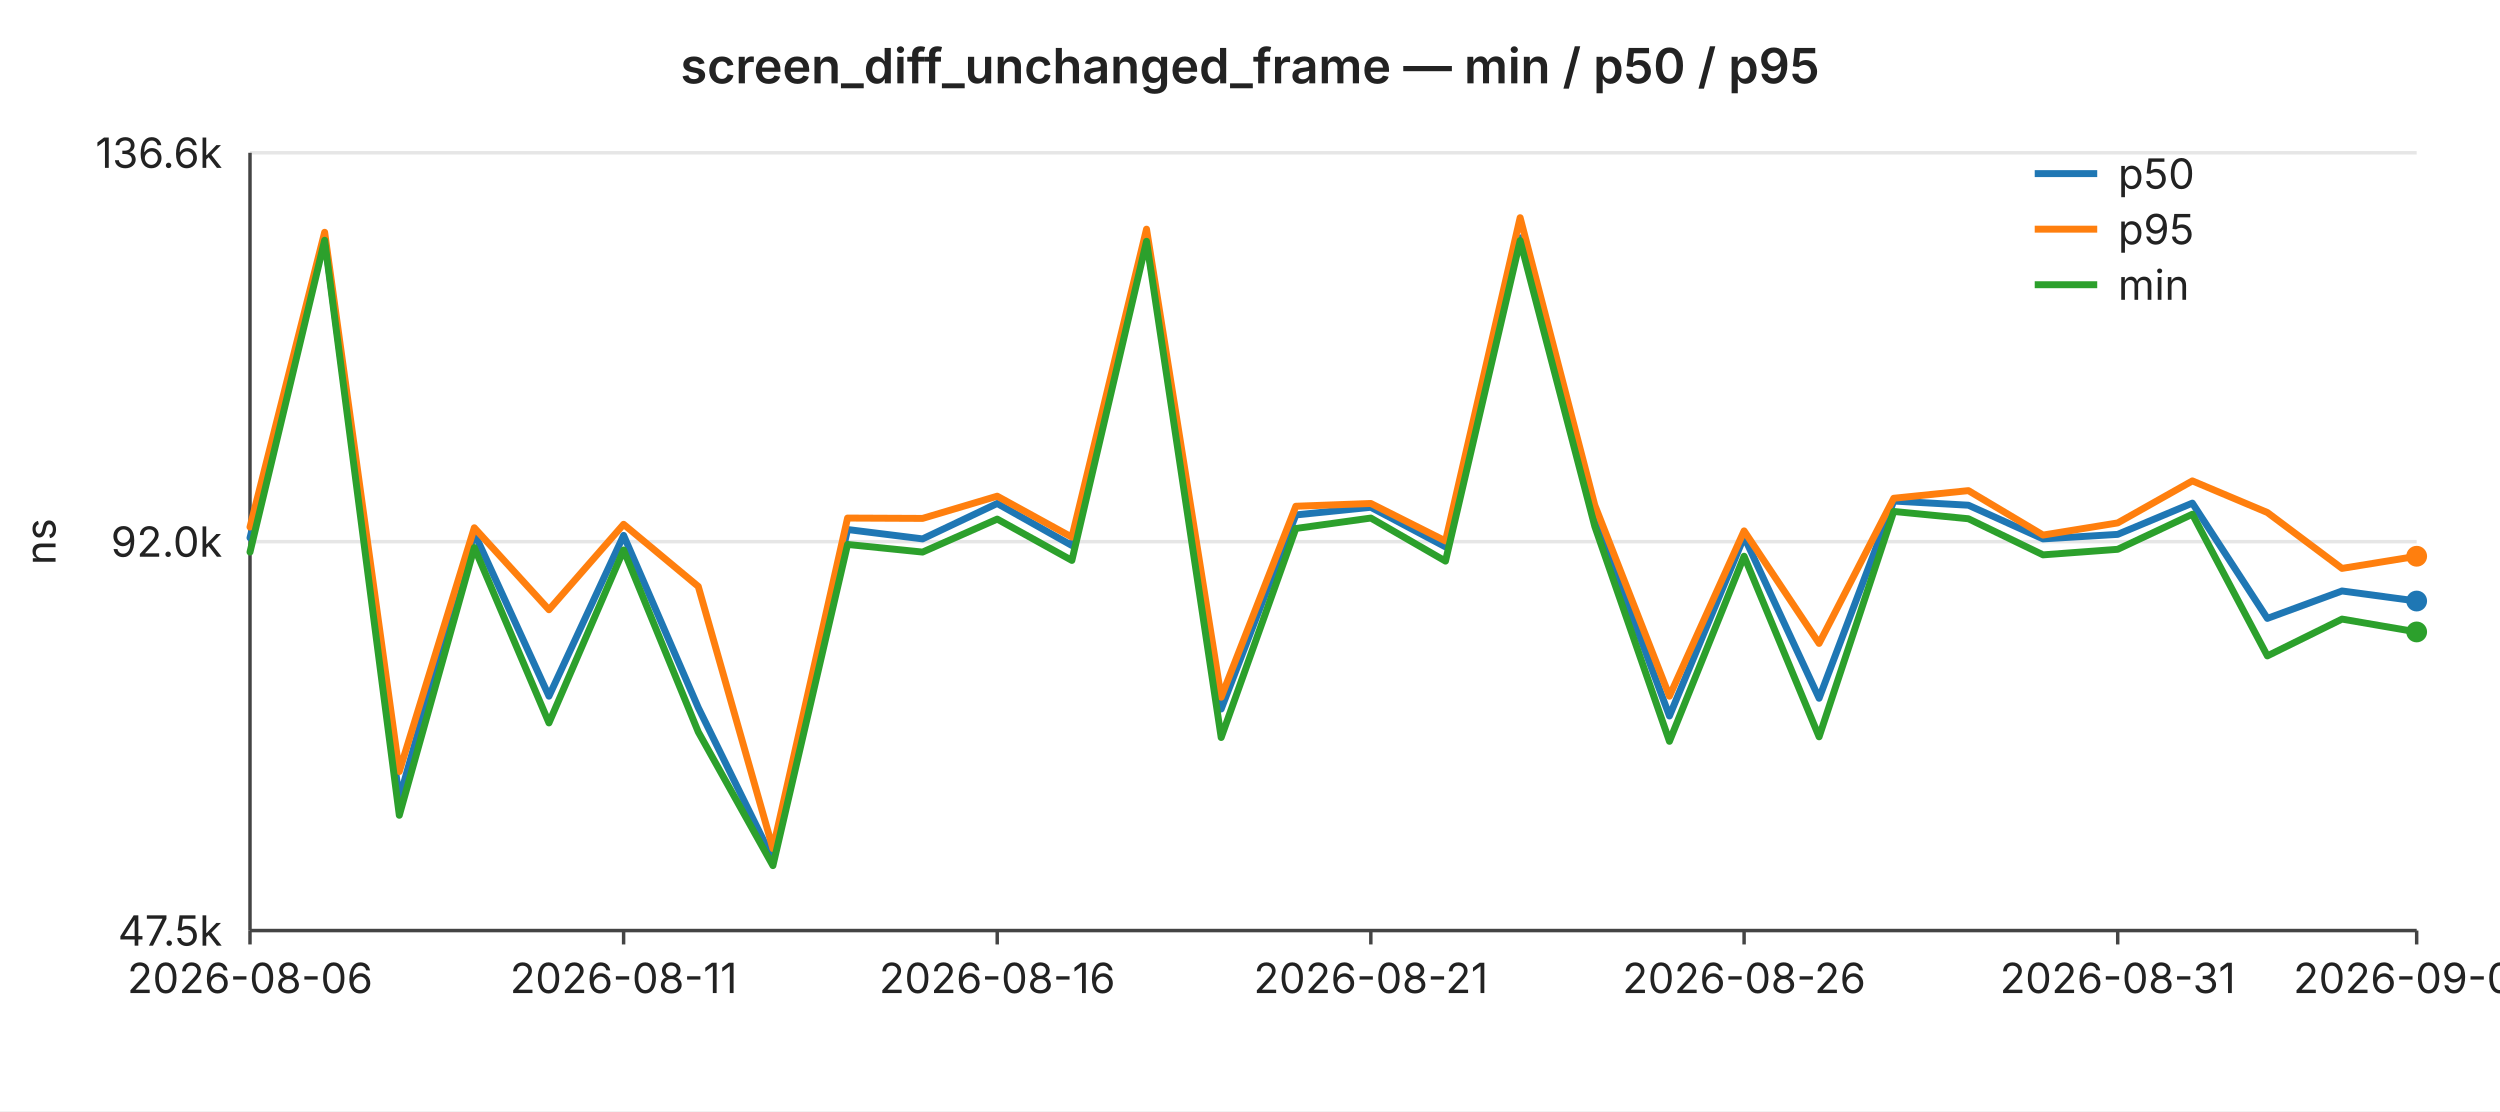
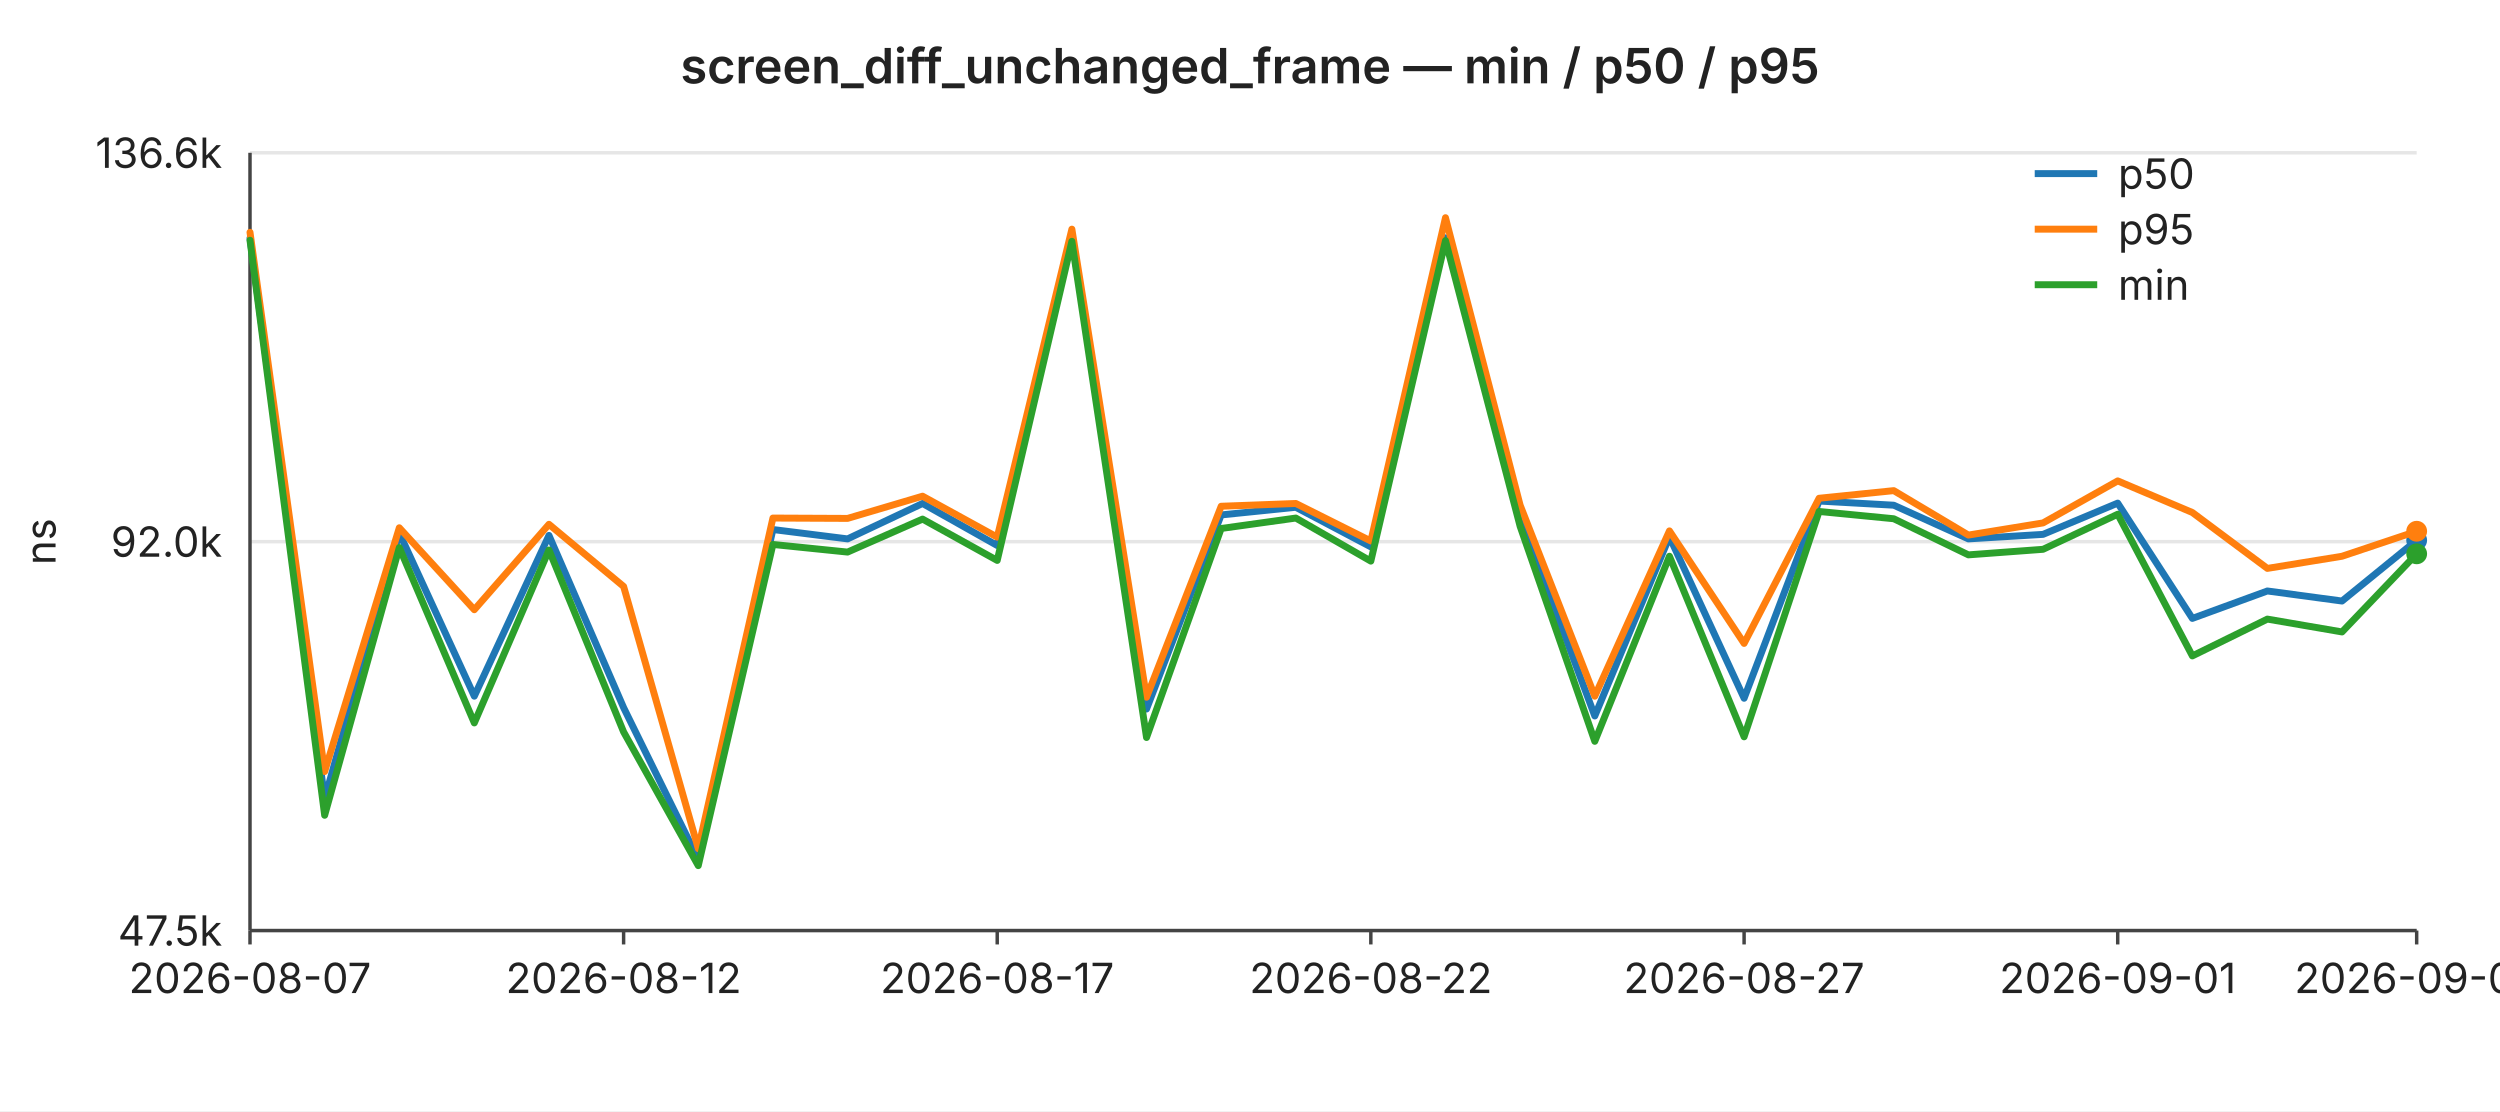
<svg xmlns="http://www.w3.org/2000/svg" width="720" height="320" viewBox="0 0 720 320" font-family="-apple-system,BlinkMacSystemFont,Segoe UI,sans-serif" font-size="12">
  <rect width="720" height="320" fill="#ffffff" />
  <text x="360" y="24" text-anchor="middle" font-size="14" font-weight="600" fill="#222">screen_diff_unchanged_frame — min / p50 / p95</text>
  <line x1="72" y1="44.0" x2="696" y2="44.0" stroke="#e6e6e6" stroke-width="1" />
  <text x="64" y="44.0" text-anchor="end" dominant-baseline="middle" fill="#222">136.6k</text>
  <line x1="72" y1="156.0" x2="696" y2="156.0" stroke="#e6e6e6" stroke-width="1" />
  <text x="64" y="156.0" text-anchor="end" dominant-baseline="middle" fill="#222">92.0k</text>
  <line x1="72" y1="268.0" x2="696" y2="268.0" stroke="#e6e6e6" stroke-width="1" />
  <text x="64" y="268.0" text-anchor="end" dominant-baseline="middle" fill="#222">47.5k</text>
  <text x="16" y="156" text-anchor="middle" fill="#222" transform="rotate(-90 16 156)">ns</text>
  <line x1="72" y1="44" x2="72" y2="268" stroke="#444" stroke-width="1" />
  <line x1="72" y1="268" x2="696" y2="268" stroke="#444" stroke-width="1" />
  <line x1="72.0" y1="268" x2="72.0" y2="272" stroke="#444" stroke-width="1" />
-   <text x="72.0" y="286" text-anchor="middle" fill="#222">2026-08-06</text>
+   <text x="72.0" y="286" text-anchor="middle" fill="#222">2026-08-07</text>
  <line x1="179.6" y1="268" x2="179.6" y2="272" stroke="#444" stroke-width="1" />
-   <text x="179.6" y="286" text-anchor="middle" fill="#222">2026-08-11</text>
+   <text x="179.6" y="286" text-anchor="middle" fill="#222">2026-08-12</text>
  <line x1="287.2" y1="268" x2="287.2" y2="272" stroke="#444" stroke-width="1" />
-   <text x="287.2" y="286" text-anchor="middle" fill="#222">2026-08-16</text>
+   <text x="287.2" y="286" text-anchor="middle" fill="#222">2026-08-17</text>
  <line x1="394.8" y1="268" x2="394.8" y2="272" stroke="#444" stroke-width="1" />
-   <text x="394.8" y="286" text-anchor="middle" fill="#222">2026-08-21</text>
+   <text x="394.8" y="286" text-anchor="middle" fill="#222">2026-08-22</text>
  <line x1="502.3" y1="268" x2="502.3" y2="272" stroke="#444" stroke-width="1" />
-   <text x="502.3" y="286" text-anchor="middle" fill="#222">2026-08-26</text>
+   <text x="502.3" y="286" text-anchor="middle" fill="#222">2026-08-27</text>
  <line x1="609.9" y1="268" x2="609.9" y2="272" stroke="#444" stroke-width="1" />
-   <text x="609.9" y="286" text-anchor="middle" fill="#222">2026-08-31</text>
+   <text x="609.9" y="286" text-anchor="middle" fill="#222">2026-09-01</text>
  <line x1="696.0" y1="268" x2="696.0" y2="272" stroke="#444" stroke-width="1" />
-   <text x="696.0" y="286" text-anchor="middle" fill="#222">2026-09-04</text>
-   <polyline fill="none" stroke="#1f77b4" stroke-width="2" stroke-linejoin="round" stroke-linecap="round" points="72.0,154.9 93.5,68.6 115.0,230.1 136.6,153.5 158.1,200.5 179.6,154.2 201.1,203.8 222.6,247.5 244.1,152.5 265.7,155.2 287.2,145.0 308.7,157.1 330.2,68.7 351.7,204.2 373.2,148.3 394.8,146.1 416.3,157.5 437.8,68.5 459.3,148.5 480.8,206.2 502.3,154.6 523.9,201.1 545.4,144.3 566.9,145.5 588.4,155.2 609.9,153.9 631.4,144.9 653.0,178.1 674.5,170.2 696.0,173.1" />
-   <circle cx="696.0" cy="173.1" r="3" fill="#1f77b4" />
-   <polyline fill="none" stroke="#ff7f0e" stroke-width="2" stroke-linejoin="round" stroke-linecap="round" points="72.0,151.8 93.5,66.9 115.0,222.2 136.6,152.0 158.1,175.6 179.6,151.0 201.1,168.9 222.6,244.4 244.1,149.2 265.7,149.3 287.2,142.9 308.7,154.7 330.2,66.0 351.7,200.8 373.2,145.8 394.8,145.0 416.3,155.8 437.8,62.7 459.3,145.5 480.8,200.5 502.3,152.9 523.9,185.3 545.4,143.5 566.9,141.3 588.4,154.1 609.9,150.6 631.4,138.5 653.0,147.6 674.5,163.7 696.0,160.2" />
-   <circle cx="696.0" cy="160.2" r="3" fill="#ff7f0e" />
-   <polyline fill="none" stroke="#2ca02c" stroke-width="2" stroke-linejoin="round" stroke-linecap="round" points="72.0,159.0 93.5,69.2 115.0,234.8 136.6,157.7 158.1,208.2 179.6,158.4 201.1,210.8 222.6,249.3 244.1,156.8 265.7,159.0 287.2,149.5 308.7,161.4 330.2,69.5 351.7,212.4 373.2,152.2 394.8,149.2 416.3,161.6 437.8,69.3 459.3,151.6 480.8,213.5 502.3,160.2 523.9,212.2 545.4,147.3 566.9,149.4 588.4,159.8 609.9,158.2 631.4,148.1 653.0,188.9 674.5,178.3 696.0,182.0" />
-   <circle cx="696.0" cy="182.0" r="3" fill="#2ca02c" />
+   <text x="696.0" y="286" text-anchor="middle" fill="#222">2026-09-05</text>
+   <polyline fill="none" stroke="#1f77b4" stroke-width="2" stroke-linejoin="round" stroke-linecap="round" points="72.0,68.6 93.5,230.1 115.0,153.5 136.6,200.5 158.1,154.2 179.6,203.8 201.1,247.5 222.6,152.5 244.1,155.2 265.7,145.0 287.2,157.1 308.7,68.7 330.2,204.2 351.7,148.3 373.2,146.1 394.8,157.5 416.3,68.5 437.8,148.5 459.3,206.2 480.8,154.6 502.3,201.1 523.9,144.3 545.4,145.5 566.9,155.2 588.4,153.9 609.9,144.9 631.4,178.1 653.0,170.2 674.5,173.1 696.0,155.6" />
+   <circle cx="696.0" cy="155.6" r="3" fill="#1f77b4" />
+   <polyline fill="none" stroke="#ff7f0e" stroke-width="2" stroke-linejoin="round" stroke-linecap="round" points="72.0,66.9 93.5,222.2 115.0,152.0 136.6,175.6 158.1,151.0 179.6,168.9 201.1,244.4 222.6,149.2 244.1,149.3 265.7,142.9 287.2,154.7 308.7,66.0 330.2,200.8 351.7,145.8 373.2,145.0 394.8,155.8 416.3,62.7 437.8,145.5 459.3,200.5 480.8,152.9 502.3,185.3 523.9,143.5 545.4,141.3 566.9,154.1 588.4,150.6 609.9,138.5 631.4,147.6 653.0,163.7 674.5,160.2 696.0,153.0" />
+   <circle cx="696.0" cy="153.0" r="3" fill="#ff7f0e" />
+   <polyline fill="none" stroke="#2ca02c" stroke-width="2" stroke-linejoin="round" stroke-linecap="round" points="72.0,69.2 93.5,234.8 115.0,157.7 136.6,208.2 158.1,158.4 179.6,210.8 201.1,249.3 222.6,156.8 244.1,159.0 265.7,149.5 287.2,161.4 308.7,69.5 330.2,212.4 351.7,152.2 373.2,149.2 394.8,161.6 416.3,69.3 437.8,151.6 459.3,213.5 480.8,160.2 502.3,212.2 523.9,147.3 545.4,149.4 566.9,159.8 588.4,158.2 609.9,148.1 631.4,188.9 653.0,178.3 674.5,182.0 696.0,159.5" />
+   <circle cx="696.0" cy="159.5" r="3" fill="#2ca02c" />
  <line x1="586" y1="50" x2="604" y2="50" stroke="#1f77b4" stroke-width="2" />
  <text x="610" y="50" dominant-baseline="middle" fill="#222">p50</text>
  <line x1="586" y1="66" x2="604" y2="66" stroke="#ff7f0e" stroke-width="2" />
  <text x="610" y="66" dominant-baseline="middle" fill="#222">p95</text>
  <line x1="586" y1="82" x2="604" y2="82" stroke="#2ca02c" stroke-width="2" />
  <text x="610" y="82" dominant-baseline="middle" fill="#222">min</text>
</svg>
